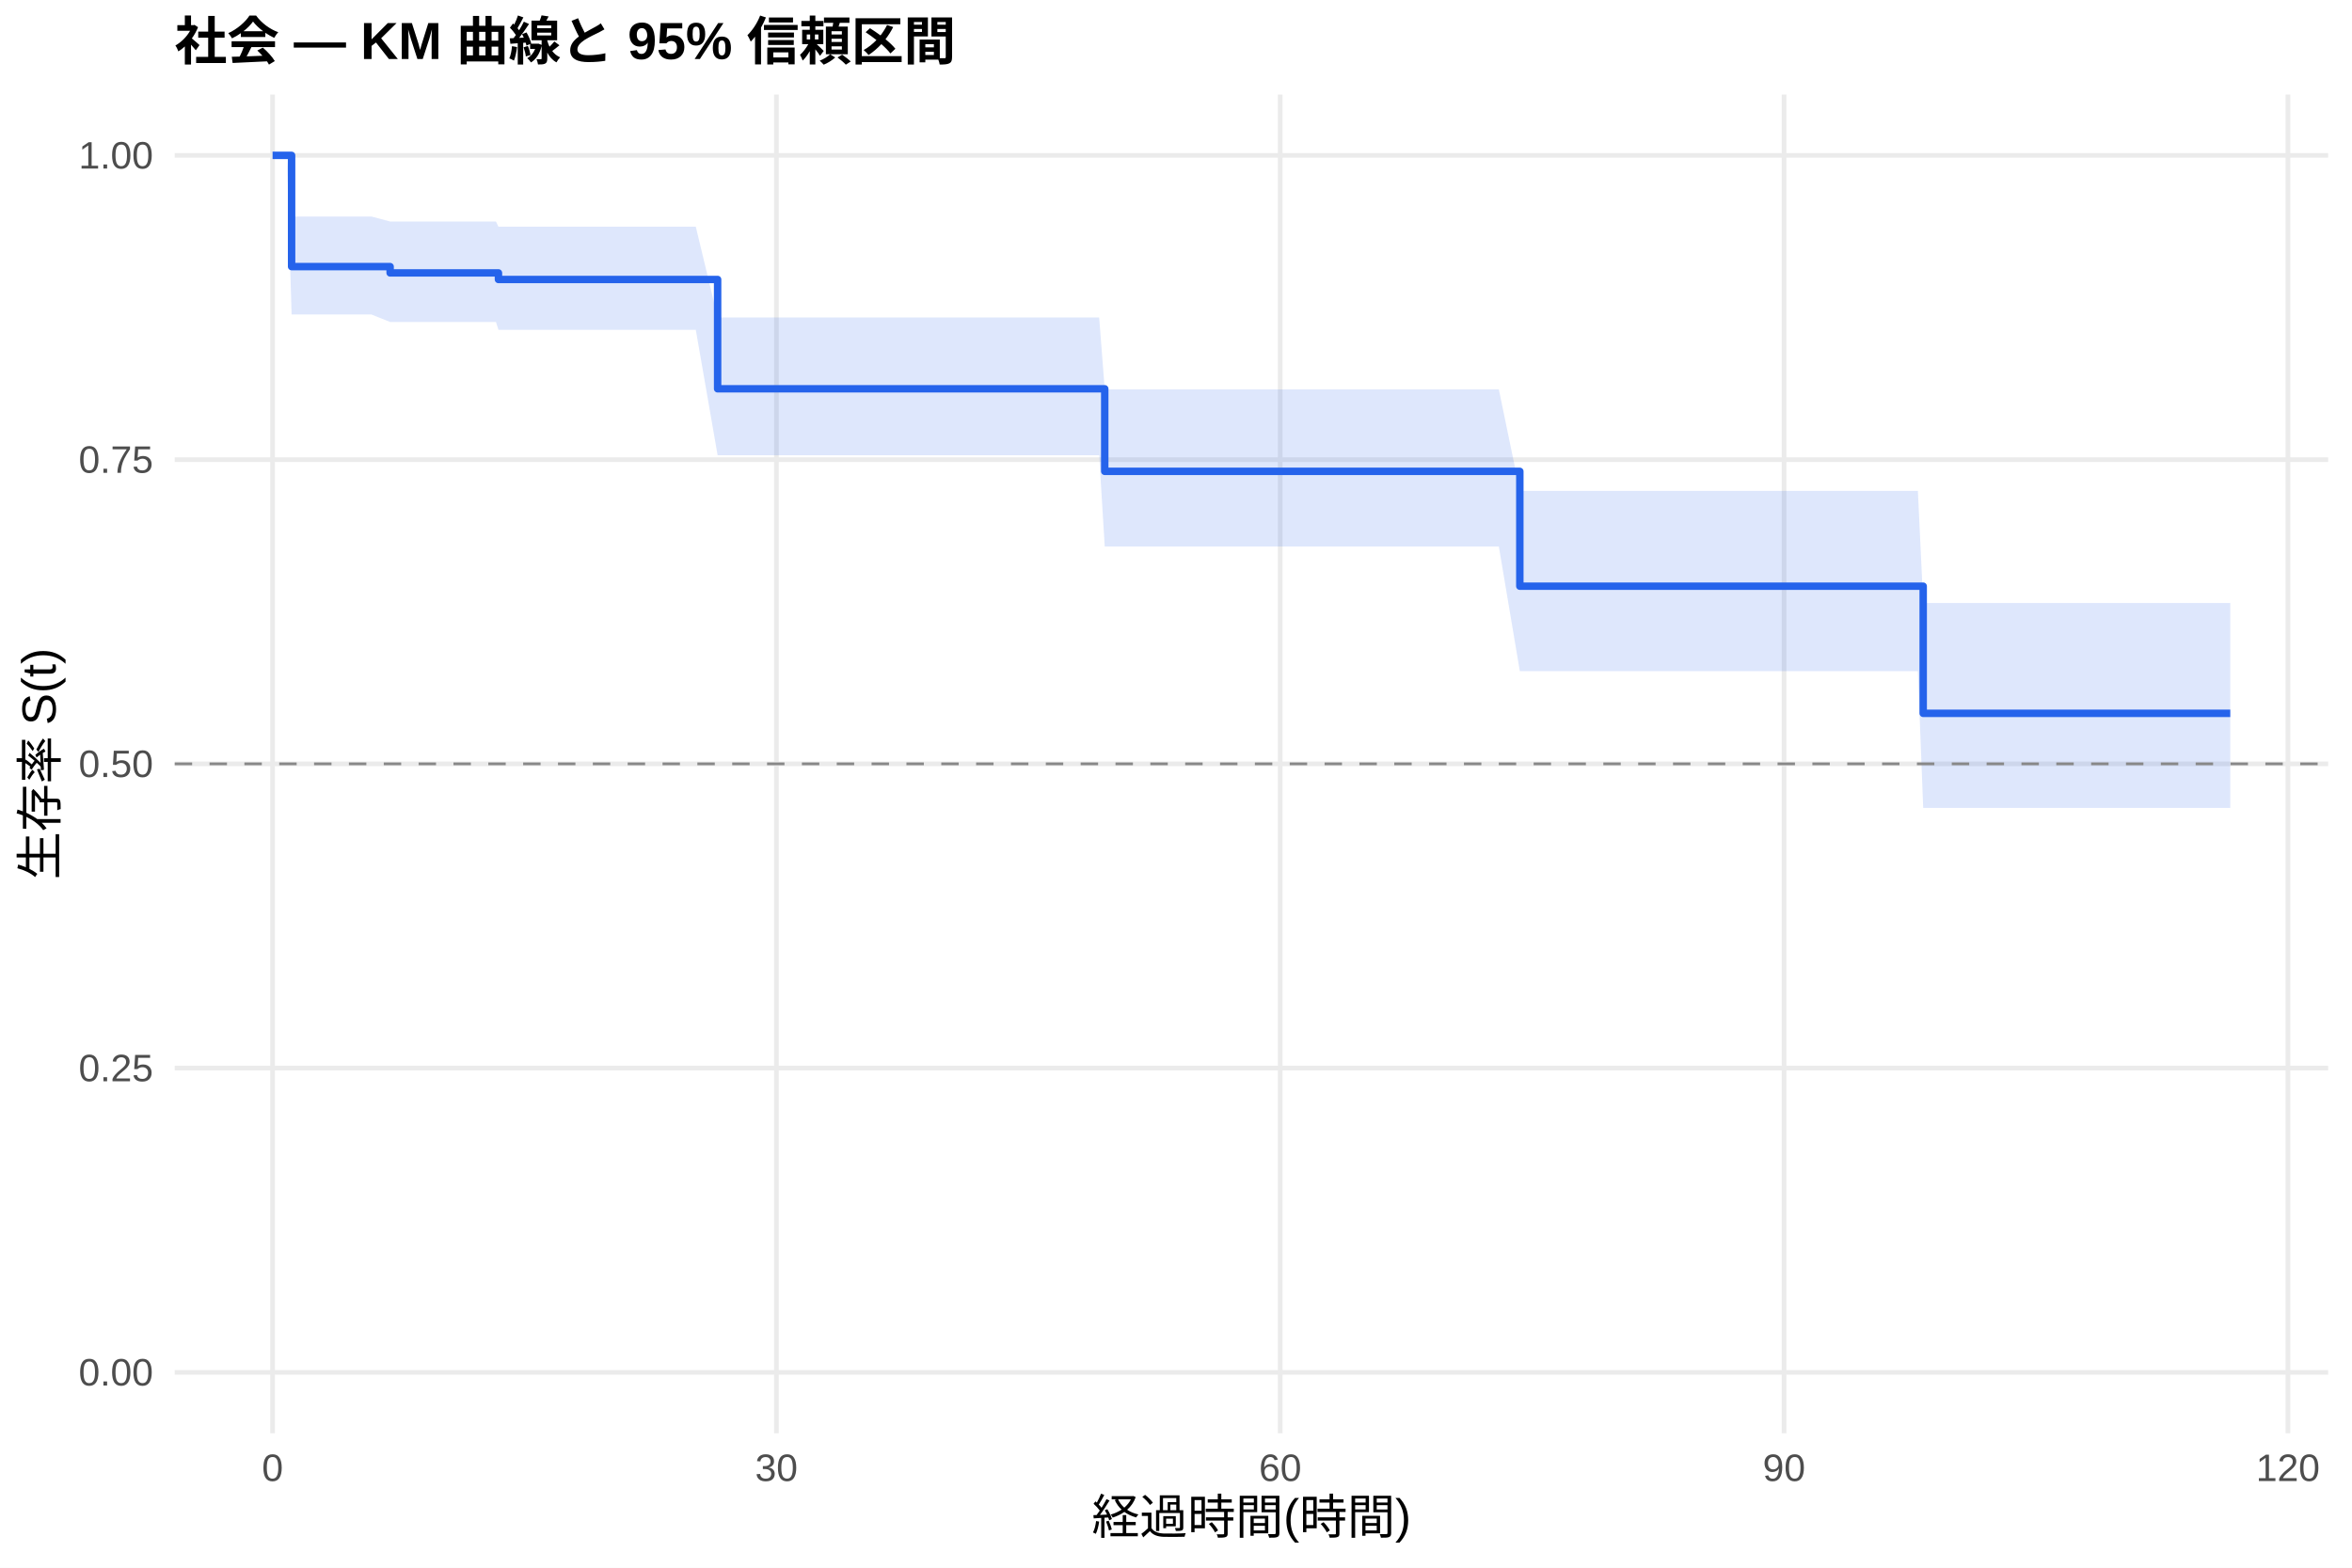
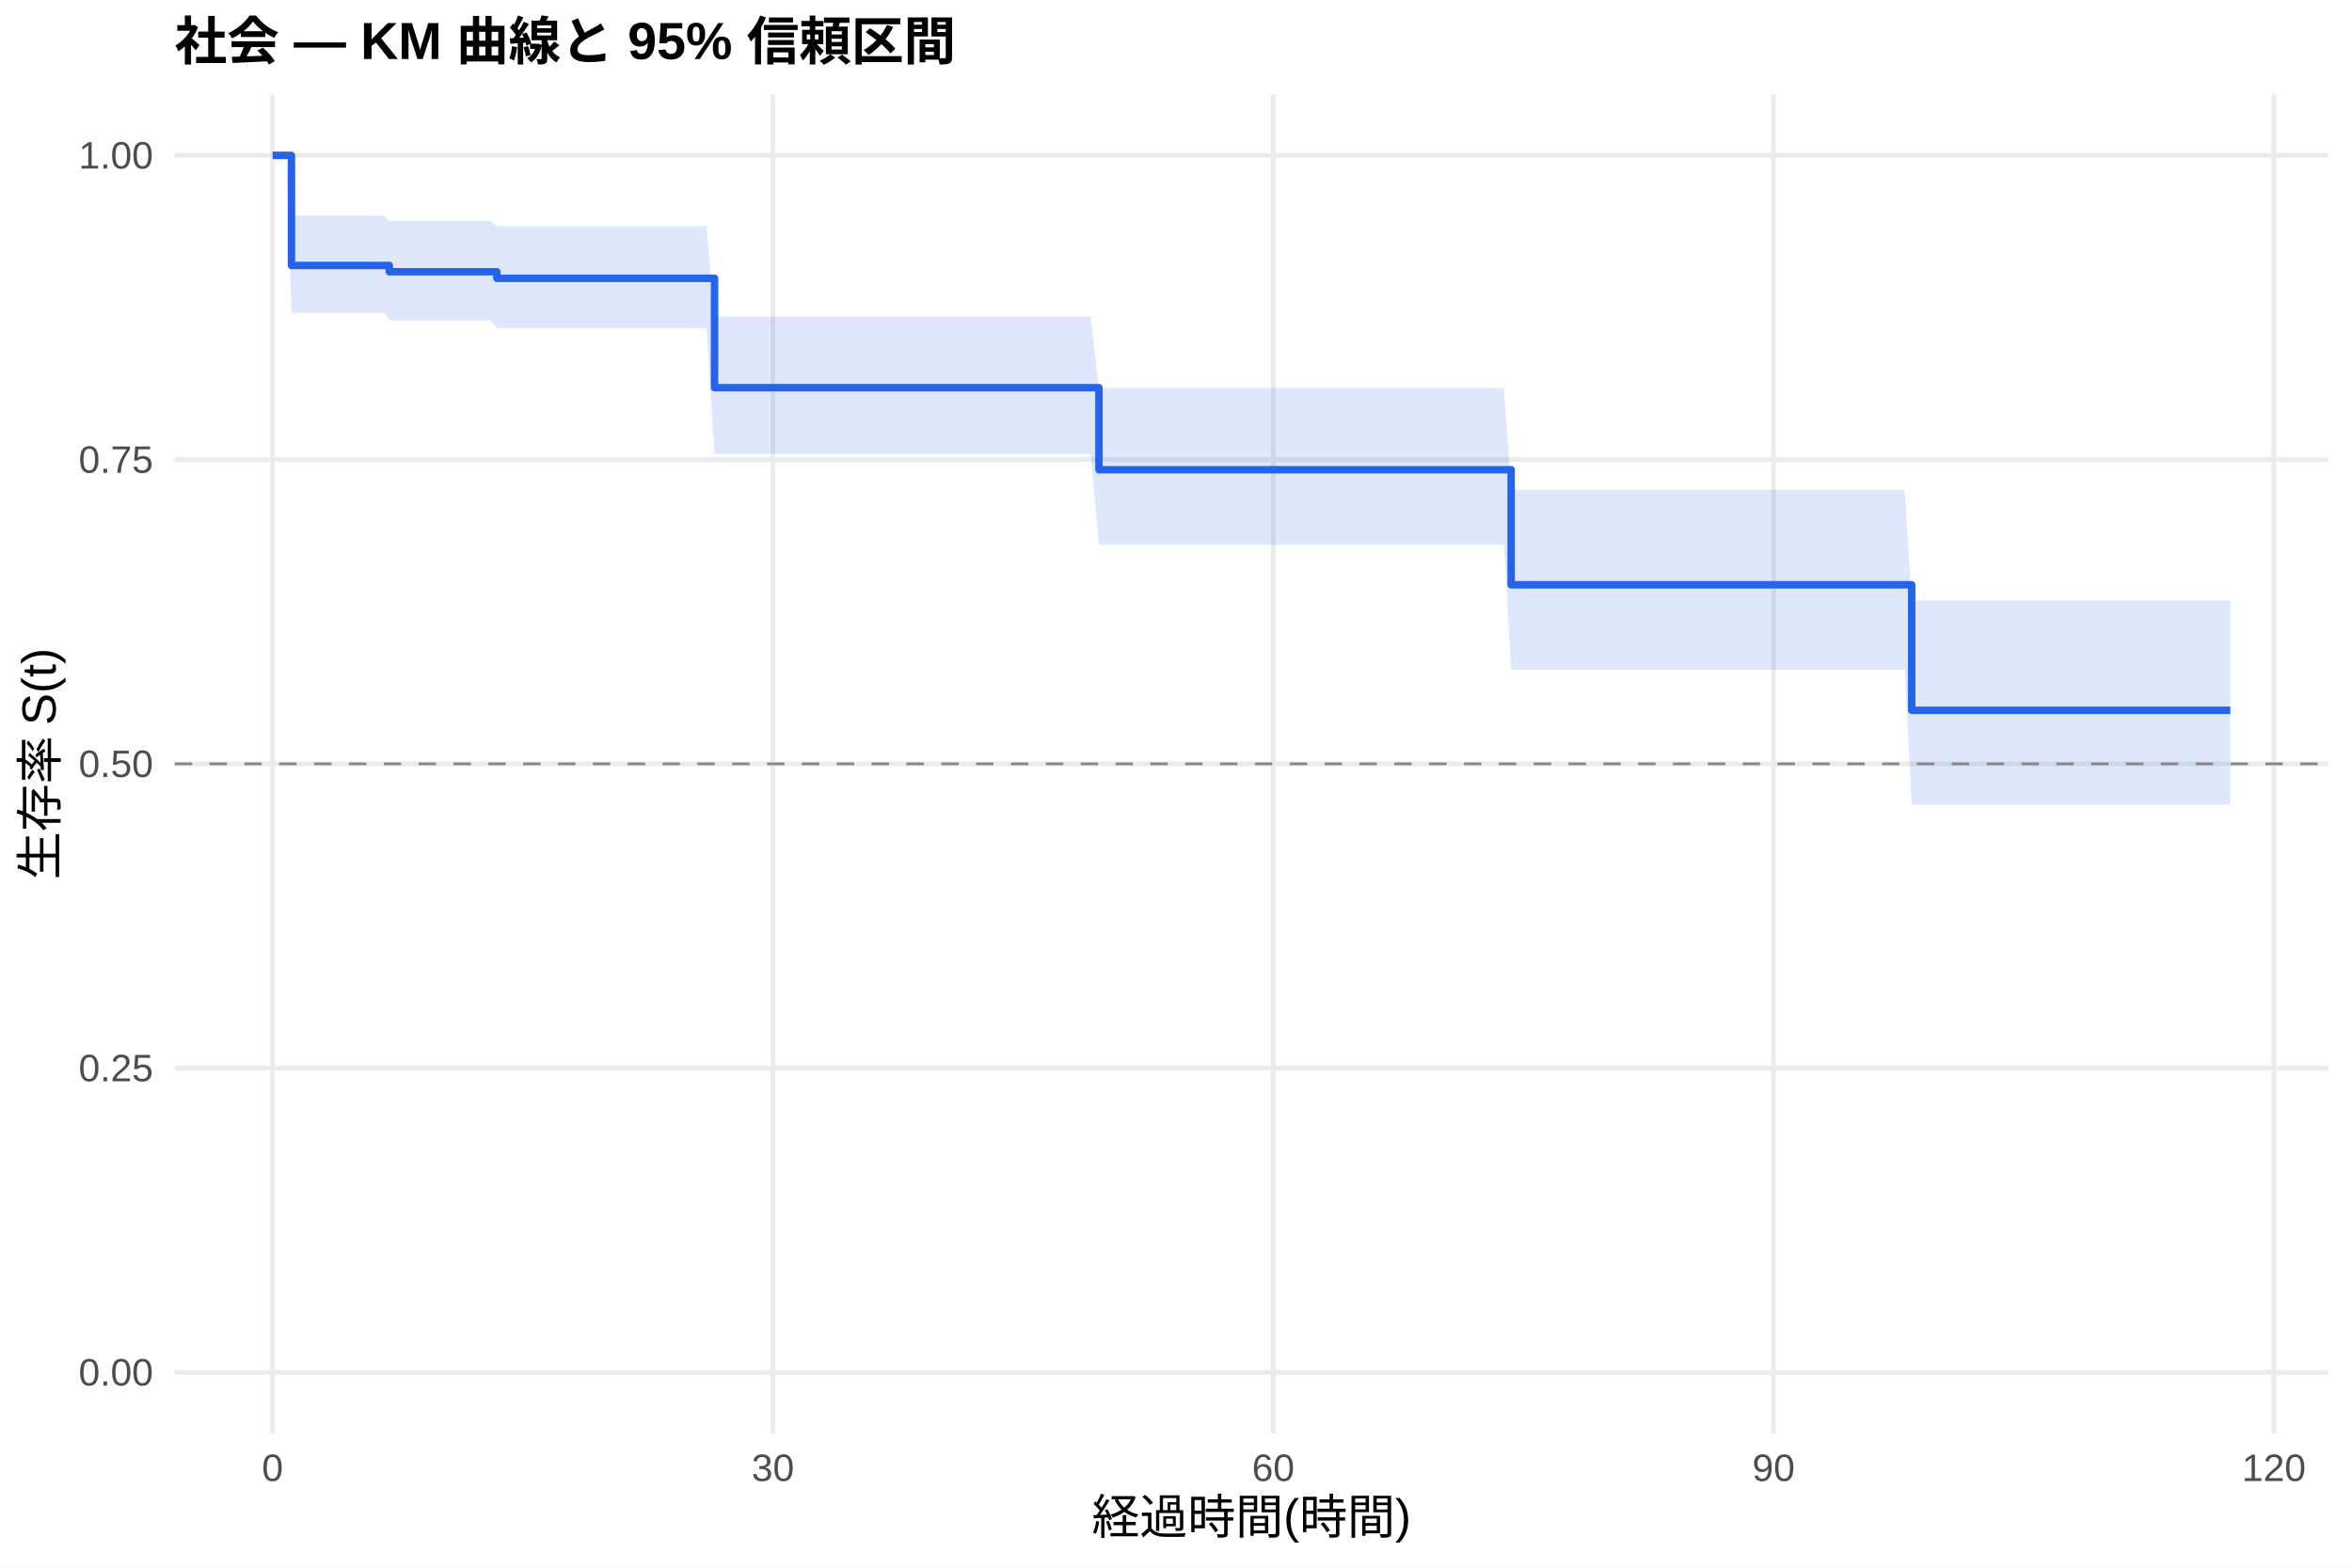
<svg xmlns="http://www.w3.org/2000/svg" width="540.00pt" height="360.00pt" viewBox="0 0 540.00 360.00">
  <g class="svglite">
    <defs>
      <style type="text/css">
    .svglite line, .svglite polyline, .svglite polygon, .svglite path, .svglite rect, .svglite circle {
      fill: none;
      stroke: #000000;
      stroke-linecap: round;
      stroke-linejoin: round;
      stroke-miterlimit: 10.00;
    }
    .svglite text {
      white-space: pre;
    }
    .svglite g.glyphgroup path {
      fill: inherit;
      stroke: none;
    }
  </style>
    </defs>
    <rect width="100%" height="100%" style="stroke: none; fill: #FFFFFF;" />
    <defs>
      <clipPath id="cpMC4wMHw1NDAuMDB8MC4wMHwzNjAuMDA=">
        <rect x="0.00" y="0.00" width="540.00" height="360.00" />
      </clipPath>
    </defs>
    <g clip-path="url(#cpMC4wMHw1NDAuMDB8MC4wMHwzNjAuMDA=)">
      <rect x="0" y="0.00" width="540.00" height="360.00" style="stroke-width: 1.07; stroke: none; fill: #FFFFFF;" />
    </g>
    <defs>
      <clipPath id="cpNDAuMTF8NTM0LjUyfDIxLjcxfDMyOS4xMg==">
        <rect x="40.11" y="21.71" width="494.41" height="307.41" />
      </clipPath>
    </defs>
    <g clip-path="url(#cpNDAuMTF8NTM0LjUyfDIxLjcxfDMyOS4xMg==)">
      <polyline points="40.11,315.14 534.52,315.14 " style="stroke-width: 1.07; stroke: #EBEBEB; stroke-linecap: butt;" />
      <polyline points="40.11,245.28 534.52,245.28 " style="stroke-width: 1.07; stroke: #EBEBEB; stroke-linecap: butt;" />
      <polyline points="40.11,175.41 534.52,175.41 " style="stroke-width: 1.07; stroke: #EBEBEB; stroke-linecap: butt;" />
      <polyline points="40.11,105.55 534.52,105.55 " style="stroke-width: 1.07; stroke: #EBEBEB; stroke-linecap: butt;" />
      <polyline points="40.11,35.68 534.52,35.68 " style="stroke-width: 1.07; stroke: #EBEBEB; stroke-linecap: butt;" />
      <polyline points="62.58,329.12 62.58,21.71 " style="stroke-width: 1.07; stroke: #EBEBEB; stroke-linecap: butt;" />
-       <polyline points="178.26,329.12 178.26,21.71 " style="stroke-width: 1.07; stroke: #EBEBEB; stroke-linecap: butt;" />
-       <polyline points="293.93,329.12 293.93,21.71 " style="stroke-width: 1.07; stroke: #EBEBEB; stroke-linecap: butt;" />
-       <polyline points="409.61,329.12 409.61,21.71 " style="stroke-width: 1.07; stroke: #EBEBEB; stroke-linecap: butt;" />
-       <polyline points="525.29,329.12 525.29,21.71 " style="stroke-width: 1.07; stroke: #EBEBEB; stroke-linecap: butt;" />
-       <polygon points="62.58,35.68 65.86,35.68 66.95,49.72 69.59,49.72 85.27,49.72 89.57,50.87 91.89,50.87 96.96,50.87 109.82,50.87 113.87,50.87 114.44,52.06 117.53,52.06 140.73,52.06 152.49,52.06 156.02,52.06 159.75,52.06 164.76,72.91 167.14,72.91 189.38,72.91 198.76,72.91 202.42,72.91 216.75,72.91 225.43,72.91 236.74,72.91 248.56,72.91 252.36,72.91 253.64,89.42 294.77,89.42 298.75,89.42 302.55,89.42 324.85,89.42 331.40,89.42 337.18,89.42 340.78,89.42 344.12,89.42 348.94,112.73 351.52,112.73 354.79,112.73 359.87,112.73 363.34,112.73 374.65,112.73 387.18,112.73 391.04,112.73 401.58,112.73 423.94,112.73 429.66,112.73 433.26,112.73 436.79,112.73 440.33,112.73 441.55,138.47 444.18,138.47 447.40,138.47 452.60,138.47 456.01,138.47 462.50,138.47 476.25,138.47 479.92,138.47 512.05,138.47 512.05,185.53 479.92,185.53 476.25,185.53 462.50,185.53 456.01,185.53 452.60,185.53 447.40,185.53 444.18,185.53 441.55,185.53 440.33,154.12 436.79,154.12 433.26,154.12 429.66,154.12 423.94,154.12 401.58,154.12 391.04,154.12 387.18,154.12 374.65,154.12 363.34,154.12 359.87,154.12 354.79,154.12 351.52,154.12 348.94,154.12 344.12,125.49 340.78,125.49 337.18,125.49 331.40,125.49 324.85,125.49 302.55,125.49 298.75,125.49 294.77,125.49 253.64,125.49 252.36,104.54 248.56,104.54 236.74,104.54 225.43,104.54 216.75,104.54 202.42,104.54 198.76,104.54 189.38,104.54 167.14,104.54 164.76,104.54 159.75,75.74 156.02,75.74 152.49,75.74 140.73,75.74 117.53,75.74 114.44,75.74 113.87,73.94 109.82,73.94 96.96,73.94 91.89,73.94 89.57,73.94 85.27,72.22 69.59,72.22 66.95,72.22 65.86,35.68 62.58,35.68 " style="stroke-width: 0.00; stroke: none; stroke-linecap: butt; fill: #2563EB; fill-opacity: 0.15;" />
-       <polyline points="62.58,35.68 65.86,35.68 66.95,49.72 69.59,49.72 85.27,49.72 89.57,50.87 91.89,50.87 96.96,50.87 109.82,50.87 113.87,50.87 114.44,52.06 117.53,52.06 140.73,52.06 152.49,52.06 156.02,52.06 159.75,52.06 164.76,72.91 167.14,72.91 189.38,72.91 198.76,72.91 202.42,72.91 216.75,72.91 225.43,72.91 236.74,72.91 248.56,72.91 252.36,72.91 253.64,89.42 294.77,89.42 298.75,89.42 302.55,89.42 324.85,89.42 331.40,89.42 337.18,89.42 340.78,89.42 344.12,89.42 348.94,112.73 351.52,112.73 354.79,112.73 359.87,112.73 363.34,112.73 374.65,112.73 387.18,112.73 391.04,112.73 401.58,112.73 423.94,112.73 429.66,112.73 433.26,112.73 436.79,112.73 440.33,112.73 441.55,138.47 444.18,138.47 447.40,138.47 452.60,138.47 456.01,138.47 462.50,138.47 476.25,138.47 479.92,138.47 512.05,138.47 " style="stroke-width: 1.07; stroke: none; stroke-linecap: butt;" />
-       <polyline points="512.05,185.53 479.92,185.53 476.25,185.53 462.50,185.53 456.01,185.53 452.60,185.53 447.40,185.53 444.18,185.53 441.55,185.53 440.33,154.12 436.79,154.12 433.26,154.12 429.66,154.12 423.94,154.12 401.58,154.12 391.04,154.12 387.18,154.12 374.65,154.12 363.34,154.12 359.87,154.12 354.79,154.12 351.52,154.12 348.94,154.12 344.12,125.49 340.78,125.49 337.18,125.49 331.40,125.49 324.85,125.49 302.55,125.49 298.75,125.49 294.77,125.49 253.64,125.49 252.36,104.54 248.56,104.54 236.74,104.54 225.43,104.54 216.75,104.54 202.42,104.54 198.76,104.54 189.38,104.54 167.14,104.54 164.76,104.54 159.75,75.74 156.02,75.74 152.49,75.74 140.73,75.74 117.53,75.74 114.44,75.74 113.87,73.94 109.82,73.94 96.96,73.94 91.89,73.94 89.57,73.94 85.27,72.22 69.59,72.22 66.95,72.22 65.86,35.68 62.58,35.68 " style="stroke-width: 1.07; stroke: none; stroke-linecap: butt;" />
-       <polyline points="62.58,35.68 65.86,35.68 65.86,35.68 66.95,35.68 66.95,61.22 69.59,61.22 69.59,61.22 85.27,61.22 85.27,61.22 89.57,61.22 89.57,62.67 91.89,62.67 91.89,62.67 96.96,62.67 96.96,62.67 109.82,62.67 109.82,62.67 113.87,62.67 113.87,62.67 114.44,62.67 114.44,64.18 117.53,64.18 117.53,64.18 140.73,64.18 140.73,64.18 152.49,64.18 152.49,64.18 156.02,64.18 156.02,64.18 159.75,64.18 159.75,64.18 164.76,64.18 164.76,89.28 167.14,89.28 167.14,89.28 189.38,89.28 189.38,89.28 198.76,89.28 198.76,89.28 202.42,89.28 202.42,89.28 216.75,89.28 216.75,89.28 225.43,89.28 225.43,89.28 236.74,89.28 236.74,89.28 248.56,89.28 248.56,89.28 252.36,89.28 252.36,89.28 253.64,89.28 253.64,108.24 294.77,108.24 294.77,108.24 298.75,108.24 298.75,108.24 302.55,108.24 302.55,108.24 324.85,108.24 324.85,108.24 331.40,108.24 331.40,108.24 337.18,108.24 337.18,108.24 340.78,108.24 340.78,108.24 344.12,108.24 344.12,108.24 348.94,108.24 348.94,134.61 351.52,134.61 351.52,134.61 354.79,134.61 354.79,134.61 359.87,134.61 359.87,134.61 363.34,134.61 363.34,134.61 374.65,134.61 374.65,134.61 387.18,134.61 387.18,134.61 391.04,134.61 391.04,134.61 401.58,134.61 401.58,134.61 423.94,134.61 423.94,134.61 429.66,134.61 429.66,134.61 433.26,134.61 433.26,134.61 436.79,134.61 436.79,134.61 440.33,134.61 440.33,134.61 441.55,134.61 441.55,163.81 444.18,163.81 444.18,163.81 447.40,163.81 447.40,163.81 452.60,163.81 452.60,163.81 456.01,163.81 456.01,163.81 462.50,163.81 462.50,163.81 476.25,163.81 476.25,163.81 479.92,163.81 479.92,163.81 512.05,163.81 512.05,163.81 " style="stroke-width: 1.71; stroke: #2563EB; stroke-linecap: butt;" />
+       <polyline points="177.45,329.12 177.45,21.71 " style="stroke-width: 1.07; stroke: #EBEBEB; stroke-linecap: butt;" />
+       <polyline points="292.32,329.12 292.32,21.71 " style="stroke-width: 1.07; stroke: #EBEBEB; stroke-linecap: butt;" />
+       <polyline points="407.20,329.12 407.20,21.71 " style="stroke-width: 1.07; stroke: #EBEBEB; stroke-linecap: butt;" />
+       <polyline points="522.07,329.12 522.07,21.71 " style="stroke-width: 1.07; stroke: #EBEBEB; stroke-linecap: butt;" />
+       <polygon points="62.58,35.68 65.71,35.68 66.92,49.57 68.96,49.57 72.67,49.57 88.24,49.57 89.39,50.72 94.81,50.72 99.85,50.72 112.62,50.72 114.08,51.90 116.64,51.90 120.27,51.90 143.31,51.90 154.99,51.90 158.50,51.90 162.20,51.90 164.05,72.72 169.54,72.72 191.62,72.72 200.94,72.72 204.58,72.72 218.81,72.72 227.42,72.72 238.65,72.72 250.40,72.72 252.31,89.13 254.16,89.13 296.28,89.13 300.24,89.13 304.00,89.13 326.15,89.13 332.66,89.13 338.40,89.13 341.97,89.13 345.29,89.13 346.95,112.45 352.63,112.45 355.89,112.45 360.93,112.45 364.37,112.45 375.61,112.45 388.05,112.45 391.88,112.45 402.35,112.45 424.55,112.45 430.23,112.45 433.81,112.45 437.32,112.45 438.91,137.90 440.83,137.90 444.66,137.90 447.85,137.90 453.02,137.90 456.40,137.90 462.84,137.90 476.50,137.90 480.14,137.90 512.05,137.90 512.05,184.75 480.14,184.75 476.50,184.75 462.84,184.75 456.40,184.75 453.02,184.75 447.85,184.75 444.66,184.75 440.83,184.75 438.91,184.75 437.32,153.78 433.81,153.78 430.23,153.78 424.55,153.78 402.35,153.78 391.88,153.78 388.05,153.78 375.61,153.78 364.37,153.78 360.93,153.78 355.89,153.78 352.63,153.78 346.95,153.78 345.29,125.06 341.97,125.06 338.40,125.06 332.66,125.06 326.15,125.06 304.00,125.06 300.24,125.06 296.28,125.06 254.16,125.06 252.31,125.06 250.40,104.24 238.65,104.24 227.42,104.24 218.81,104.24 204.58,104.24 200.94,104.24 191.62,104.24 169.54,104.24 164.05,104.24 162.20,75.37 158.50,75.37 154.99,75.37 143.31,75.37 120.27,75.37 116.64,75.37 114.08,75.37 112.62,73.59 99.85,73.59 94.81,73.59 89.39,73.59 88.24,71.86 72.67,71.86 68.96,71.86 66.92,71.86 65.71,35.68 62.58,35.68 " style="stroke-width: 0.00; stroke: none; stroke-linecap: butt; fill: #2563EB; fill-opacity: 0.15;" />
+       <polyline points="62.58,35.68 65.71,35.68 66.92,49.57 68.96,49.57 72.67,49.57 88.24,49.57 89.39,50.72 94.81,50.72 99.85,50.72 112.62,50.72 114.08,51.90 116.64,51.90 120.27,51.90 143.31,51.90 154.99,51.90 158.50,51.90 162.20,51.90 164.05,72.72 169.54,72.72 191.62,72.72 200.94,72.72 204.58,72.72 218.81,72.72 227.42,72.72 238.65,72.72 250.40,72.72 252.31,89.13 254.16,89.13 296.28,89.13 300.24,89.13 304.00,89.13 326.15,89.13 332.66,89.13 338.40,89.13 341.97,89.13 345.29,89.13 346.95,112.45 352.63,112.45 355.89,112.45 360.93,112.45 364.37,112.45 375.61,112.45 388.05,112.45 391.88,112.45 402.35,112.45 424.55,112.45 430.23,112.45 433.81,112.45 437.32,112.45 438.91,137.90 440.83,137.90 444.66,137.90 447.85,137.90 453.02,137.90 456.40,137.90 462.84,137.90 476.50,137.90 480.14,137.90 512.05,137.90 " style="stroke-width: 1.07; stroke: none; stroke-linecap: butt;" />
+       <polyline points="512.05,184.75 480.14,184.75 476.50,184.75 462.84,184.75 456.40,184.75 453.02,184.75 447.85,184.75 444.66,184.75 440.83,184.75 438.91,184.75 437.32,153.78 433.81,153.78 430.23,153.78 424.55,153.78 402.35,153.78 391.88,153.78 388.05,153.78 375.61,153.78 364.37,153.78 360.93,153.78 355.89,153.78 352.63,153.78 346.95,153.78 345.29,125.06 341.97,125.06 338.40,125.06 332.66,125.06 326.15,125.06 304.00,125.06 300.24,125.06 296.28,125.06 254.16,125.06 252.31,125.06 250.40,104.24 238.65,104.24 227.42,104.24 218.81,104.24 204.58,104.24 200.94,104.24 191.62,104.24 169.54,104.24 164.05,104.24 162.20,75.37 158.50,75.37 154.99,75.37 143.31,75.37 120.27,75.37 116.64,75.37 114.08,75.37 112.62,73.59 99.85,73.59 94.81,73.59 89.39,73.59 88.24,71.86 72.67,71.86 68.96,71.86 66.92,71.86 65.71,35.68 62.58,35.68 " style="stroke-width: 1.07; stroke: none; stroke-linecap: butt;" />
+       <polyline points="62.58,35.68 65.71,35.68 65.71,35.68 66.92,35.68 66.92,60.96 68.96,60.96 68.96,60.96 72.67,60.96 72.67,60.96 88.24,60.96 88.24,60.96 89.39,60.96 89.39,62.41 94.81,62.41 94.81,62.41 99.85,62.41 99.85,62.41 112.62,62.41 112.62,62.41 114.08,62.41 114.08,63.91 116.64,63.91 116.64,63.91 120.27,63.91 120.27,63.91 143.31,63.91 143.31,63.91 154.99,63.91 154.99,63.91 158.50,63.91 158.50,63.91 162.20,63.91 162.20,63.91 164.05,63.91 164.05,89.03 169.54,89.03 169.54,89.03 191.62,89.03 191.62,89.03 200.94,89.03 200.94,89.03 204.58,89.03 204.58,89.03 218.81,89.03 218.81,89.03 227.42,89.03 227.42,89.03 238.65,89.03 238.65,89.03 250.40,89.03 250.40,89.03 252.31,89.03 252.31,107.87 254.16,107.87 254.16,107.87 296.28,107.87 296.28,107.87 300.24,107.87 300.24,107.87 304.00,107.87 304.00,107.87 326.15,107.87 326.15,107.87 332.66,107.87 332.66,107.87 338.40,107.87 338.40,107.87 341.97,107.87 341.97,107.87 345.29,107.87 345.29,107.87 346.95,107.87 346.95,134.29 352.63,134.29 352.63,134.29 355.89,134.29 355.89,134.29 360.93,134.29 360.93,134.29 364.37,134.29 364.37,134.29 375.61,134.29 375.61,134.29 388.05,134.29 388.05,134.29 391.88,134.29 391.88,134.29 402.35,134.29 402.35,134.29 424.55,134.29 424.55,134.29 430.23,134.29 430.23,134.29 433.81,134.29 433.81,134.29 437.32,134.29 437.32,134.29 438.91,134.29 438.91,163.12 440.83,163.12 440.83,163.12 444.66,163.12 444.66,163.12 447.85,163.12 447.85,163.12 453.02,163.12 453.02,163.12 456.40,163.12 456.40,163.12 462.84,163.12 462.84,163.12 476.50,163.12 476.50,163.12 480.14,163.12 480.14,163.12 512.05,163.12 512.05,163.12 " style="stroke-width: 1.71; stroke: #2563EB; stroke-linecap: butt;" />
      <line x1="40.11" y1="175.41" x2="534.52" y2="175.41" style="stroke-width: 0.64; stroke: #888888; stroke-dasharray: 4.00,4.00; stroke-linecap: butt;" />
    </g>
    <g clip-path="url(#cpMC4wMHw1NDAuMDB8MC4wMHwzNjAuMDA=)">
      <text x="35.18" y="318.17" text-anchor="end" style="font-size: 8.80px;fill: #4D4D4D; font-family: &quot;Liberation Sans&quot;;" textLength="17.11px" lengthAdjust="spacingAndGlyphs">0.00</text>
      <text x="35.18" y="248.30" text-anchor="end" style="font-size: 8.80px;fill: #4D4D4D; font-family: &quot;Liberation Sans&quot;;" textLength="17.11px" lengthAdjust="spacingAndGlyphs">0.25</text>
      <text x="35.18" y="178.44" text-anchor="end" style="font-size: 8.80px;fill: #4D4D4D; font-family: &quot;Liberation Sans&quot;;" textLength="17.11px" lengthAdjust="spacingAndGlyphs">0.50</text>
      <text x="35.18" y="108.57" text-anchor="end" style="font-size: 8.80px;fill: #4D4D4D; font-family: &quot;Liberation Sans&quot;;" textLength="17.11px" lengthAdjust="spacingAndGlyphs">0.75</text>
      <text x="35.18" y="38.71" text-anchor="end" style="font-size: 8.80px;fill: #4D4D4D; font-family: &quot;Liberation Sans&quot;;" textLength="17.11px" lengthAdjust="spacingAndGlyphs">1.00</text>
      <text x="62.58" y="340.10" text-anchor="middle" style="font-size: 8.80px;fill: #4D4D4D; font-family: &quot;Liberation Sans&quot;;" textLength="4.89px" lengthAdjust="spacingAndGlyphs">0</text>
-       <text x="178.26" y="340.10" text-anchor="middle" style="font-size: 8.80px;fill: #4D4D4D; font-family: &quot;Liberation Sans&quot;;" textLength="9.78px" lengthAdjust="spacingAndGlyphs">30</text>
-       <text x="293.93" y="340.10" text-anchor="middle" style="font-size: 8.80px;fill: #4D4D4D; font-family: &quot;Liberation Sans&quot;;" textLength="9.78px" lengthAdjust="spacingAndGlyphs">60</text>
-       <text x="409.61" y="340.10" text-anchor="middle" style="font-size: 8.80px;fill: #4D4D4D; font-family: &quot;Liberation Sans&quot;;" textLength="9.78px" lengthAdjust="spacingAndGlyphs">90</text>
-       <text x="525.29" y="340.10" text-anchor="middle" style="font-size: 8.80px;fill: #4D4D4D; font-family: &quot;Liberation Sans&quot;;" textLength="14.67px" lengthAdjust="spacingAndGlyphs">120</text>
+       <text x="177.45" y="340.10" text-anchor="middle" style="font-size: 8.80px;fill: #4D4D4D; font-family: &quot;Liberation Sans&quot;;" textLength="9.78px" lengthAdjust="spacingAndGlyphs">30</text>
+       <text x="292.32" y="340.10" text-anchor="middle" style="font-size: 8.80px;fill: #4D4D4D; font-family: &quot;Liberation Sans&quot;;" textLength="9.78px" lengthAdjust="spacingAndGlyphs">60</text>
+       <text x="407.20" y="340.10" text-anchor="middle" style="font-size: 8.80px;fill: #4D4D4D; font-family: &quot;Liberation Sans&quot;;" textLength="9.78px" lengthAdjust="spacingAndGlyphs">90</text>
+       <text x="522.07" y="340.10" text-anchor="middle" style="font-size: 8.80px;fill: #4D4D4D; font-family: &quot;Liberation Sans&quot;;" textLength="14.67px" lengthAdjust="spacingAndGlyphs">120</text>
      <text x="287.32" y="352.24" text-anchor="middle" style="font-size: 11.00px; font-family: &quot;Liberation Sans&quot;;" textLength="73.31px" lengthAdjust="spacingAndGlyphs">経過時間(時間)</text>
      <text transform="translate(13.05,175.41) rotate(-90)" text-anchor="middle" style="font-size: 11.00px; font-family: &quot;Liberation Sans&quot;;" textLength="53.78px" lengthAdjust="spacingAndGlyphs">生存率 S(t)</text>
      <text x="40.11" y="13.74" style="font-size: 12.00px; font-weight: bold; font-family: &quot;Liberation Sans&quot;;" textLength="179.33px" lengthAdjust="spacingAndGlyphs">社会 — KM 曲線と 95% 信頼区間</text>
    </g>
  </g>
</svg>
